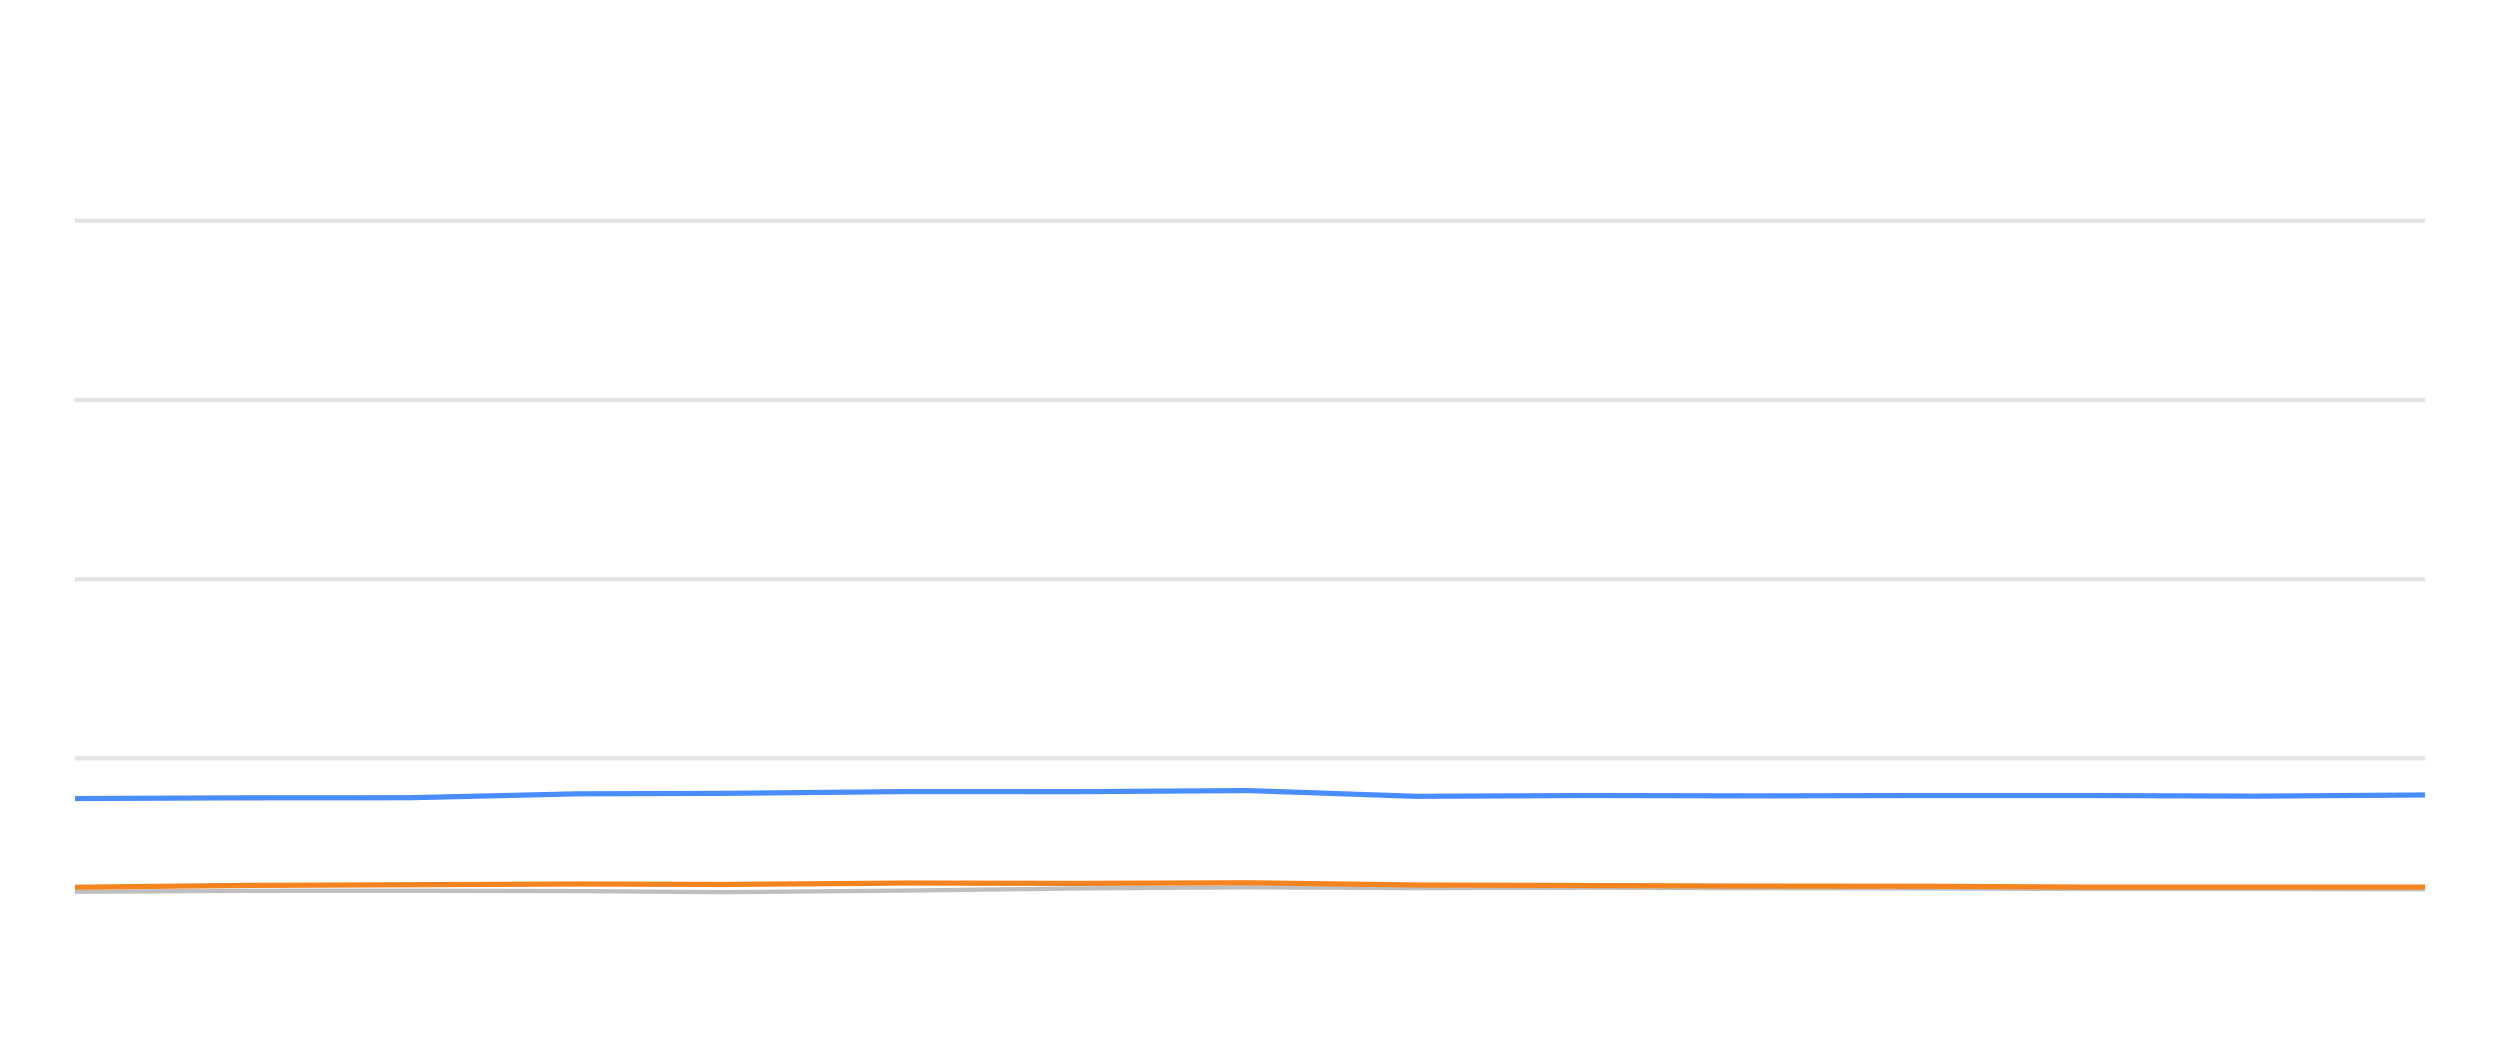
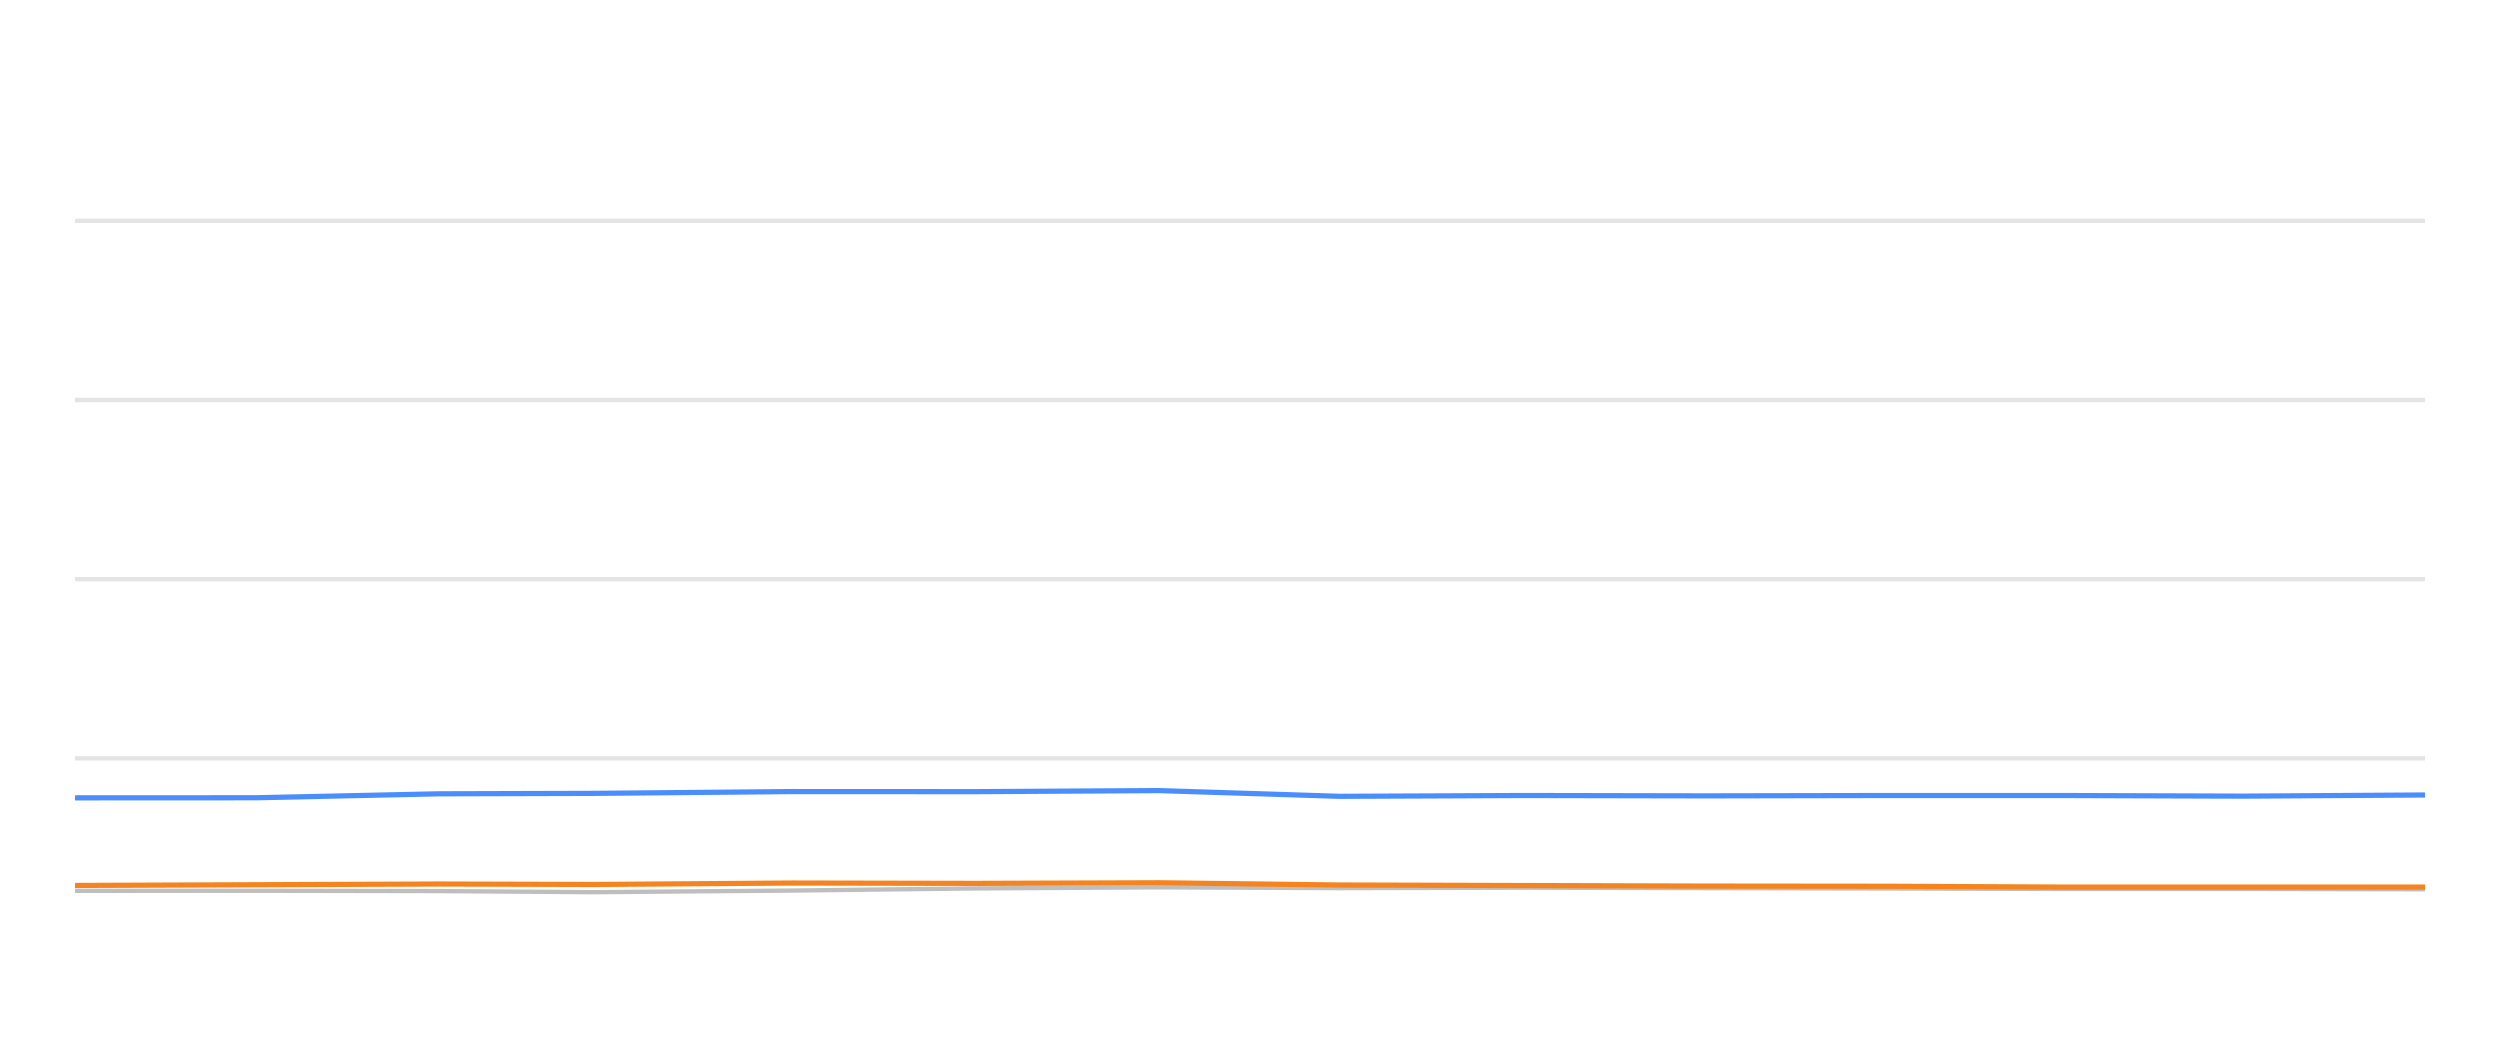
<svg xmlns="http://www.w3.org/2000/svg" width="288pt" height="120pt" viewBox="0 0 288 120" version="1.1">
  <defs>
    <style type="text/css">*{stroke-linejoin: round; stroke-linecap: butt}</style>
  </defs>
  <g id="figure_1">
    <g id="patch_1">
      <path d="M 0 120  L 288 120  L 288 0  L 0 0  L 0 120  z " style="fill: none; opacity: 0" />
    </g>
    <g id="axes_1">
      <g id="patch_2">
        <path d="M 8.64 108  L 279.36 108  L 279.36 4.8  L 8.64 4.8  L 8.64 108  z " style="fill: none" />
      </g>
      <g id="matplotlib.axis_1" />
      <g id="matplotlib.axis_2" />
      <g id="line2d_1">
-         <path d="M 8.64 87.36  L 279.36 87.36  " clip-path="url(#p51d503c2f5)" style="fill: none; stroke: #b2b2b2; stroke-opacity: 0.35; stroke-width: 0.5; stroke-linecap: square" />
+         <path d="M 8.64 87.36  L 279.36 87.36  " clip-path="url(#p2057f43f63)" style="fill: none; stroke: #b2b2b2; stroke-opacity: 0.35; stroke-width: 0.5; stroke-linecap: square" />
      </g>
      <g id="line2d_2">
-         <path d="M 8.64 66.72  L 279.36 66.72  " clip-path="url(#p51d503c2f5)" style="fill: none; stroke: #b2b2b2; stroke-opacity: 0.35; stroke-width: 0.5; stroke-linecap: square" />
+         <path d="M 8.64 66.72  L 279.36 66.72  " clip-path="url(#p2057f43f63)" style="fill: none; stroke: #b2b2b2; stroke-opacity: 0.35; stroke-width: 0.5; stroke-linecap: square" />
      </g>
      <g id="line2d_3">
-         <path d="M 8.64 46.08  L 279.36 46.08  " clip-path="url(#p51d503c2f5)" style="fill: none; stroke: #b2b2b2; stroke-opacity: 0.35; stroke-width: 0.5; stroke-linecap: square" />
+         <path d="M 8.64 46.08  L 279.36 46.08  " clip-path="url(#p2057f43f63)" style="fill: none; stroke: #b2b2b2; stroke-opacity: 0.35; stroke-width: 0.5; stroke-linecap: square" />
      </g>
      <g id="line2d_4">
-         <path d="M 8.64 25.44  L 279.36 25.44  " clip-path="url(#p51d503c2f5)" style="fill: none; stroke: #b2b2b2; stroke-opacity: 0.35; stroke-width: 0.5; stroke-linecap: square" />
+         <path d="M 8.64 25.44  L 279.36 25.44  " clip-path="url(#p2057f43f63)" style="fill: none; stroke: #b2b2b2; stroke-opacity: 0.35; stroke-width: 0.5; stroke-linecap: square" />
      </g>
      <g id="line2d_5">
-         <path d="M 8.64 102.726  L 27.707 102.623  L 47.109 102.613  L 66.642 102.654  L 83.352 102.778  L 104.506 102.592  L 124.19 102.345  L 143.76 102.221  L 163.131 102.314  L 182.851 102.262  L 202.364 102.314  L 221.813 102.355  L 240.36 102.407  L 259.921 102.407  L 279.36 102.448  " clip-path="url(#p51d503c2f5)" style="fill: none; stroke: #bebebe; stroke-width: 0.5; stroke-linecap: round" />
+         <path d="M 8.64 102.623  L 29.511 102.613  L 50.525 102.654  L 68.501 102.778  L 91.258 102.592  L 112.433 102.345  L 133.485 102.221  L 154.324 102.314  L 175.539 102.262  L 196.53 102.314  L 217.452 102.355  L 237.405 102.407  L 258.449 102.407  L 279.36 102.448  " clip-path="url(#p2057f43f63)" style="fill: none; stroke: #bebebe; stroke-width: 0.5; stroke-linecap: round" />
      </g>
      <g id="line2d_6">
-         <path d="M 8.64 91.994  L 27.707 91.911  L 47.109 91.901  L 66.642 91.447  L 83.352 91.395  L 104.506 91.189  L 124.19 91.199  L 143.76 91.075  L 163.131 91.736  L 182.851 91.643  L 202.364 91.684  L 221.813 91.643  L 240.36 91.643  L 259.921 91.715  L 279.36 91.581  " clip-path="url(#p51d503c2f5)" style="fill: none; stroke: #4a8dff; stroke-width: 0.6" />
+         <path d="M 8.64 91.911  L 29.511 91.901  L 50.525 91.447  L 68.501 91.395  L 91.258 91.189  L 112.433 91.199  L 133.485 91.075  L 154.324 91.736  L 175.539 91.643  L 196.53 91.684  L 217.452 91.643  L 237.405 91.643  L 258.449 91.715  L 279.36 91.581  " clip-path="url(#p2057f43f63)" style="fill: none; stroke: #4a8dff; stroke-width: 0.6" />
      </g>
      <g id="line2d_7">
-         <path d="M 8.64 102.21  L 27.707 102.004  L 47.109 101.922  L 66.642 101.839  L 83.352 101.891  L 104.506 101.725  L 124.19 101.767  L 143.76 101.694  L 163.131 101.952  L 182.851 102.014  L 202.364 102.076  L 221.813 102.097  L 240.36 102.19  L 259.921 102.19  L 279.36 102.19  " clip-path="url(#p51d503c2f5)" style="fill: none; stroke: #f5841e; stroke-width: 0.6" />
+         <path d="M 8.64 102.004  L 29.511 101.922  L 50.525 101.839  L 68.501 101.891  L 91.258 101.725  L 112.433 101.767  L 133.485 101.694  L 154.324 101.952  L 175.539 102.014  L 196.53 102.076  L 217.452 102.097  L 237.405 102.19  L 258.449 102.19  L 279.36 102.19  " clip-path="url(#p2057f43f63)" style="fill: none; stroke: #f5841e; stroke-width: 0.6" />
      </g>
    </g>
  </g>
  <defs>
-     <clipPath id="p51d503c2f5">
+     <clipPath id="p2057f43f63">
      <rect x="8.64" y="4.8" width="270.72" height="103.2" />
    </clipPath>
  </defs>
</svg>
